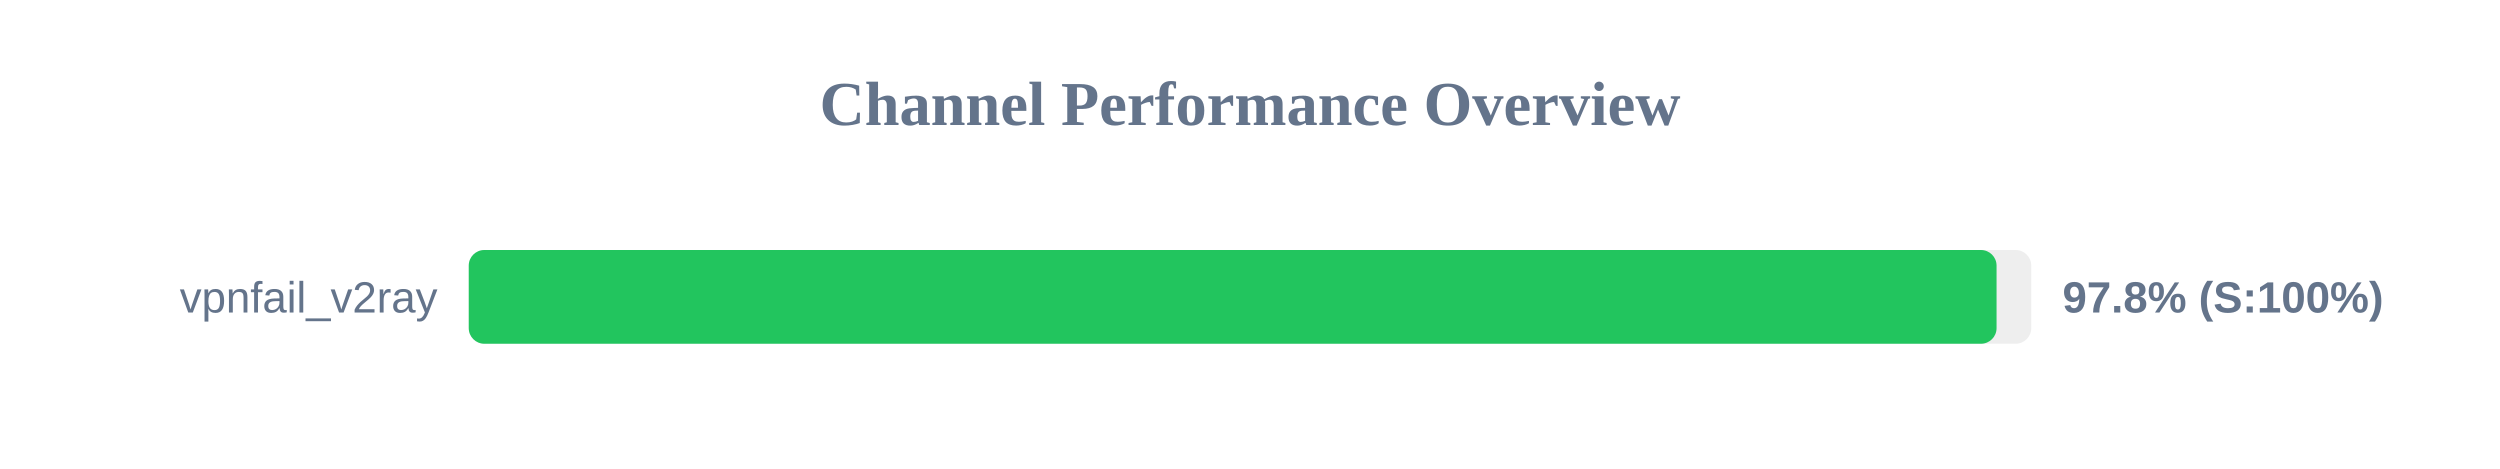
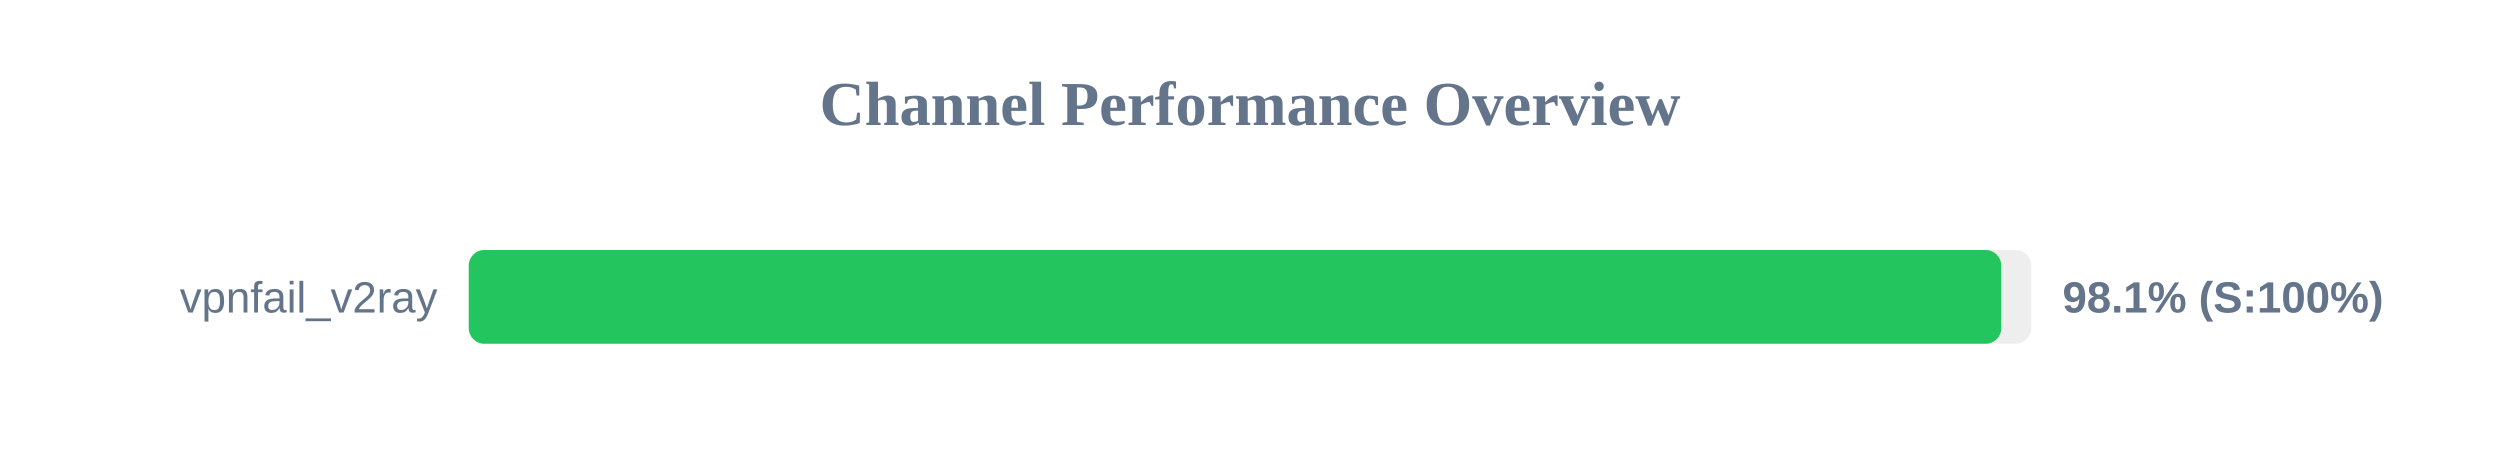
<svg xmlns="http://www.w3.org/2000/svg" width="800" height="150" version="1.1">
  <style>
        .row { font: 14px Arial; fill: #64748b; }
        .score { font: bold 14px Arial; fill: #64748b; }
    </style>
  <text x="400" y="40" text-anchor="middle" font-size="20px" font-weight="bold" fill="#64748b">Channel Performance Overview</text>
  <rect x="150" y="80" width="500" height="30" fill="#eee" rx="5" />
-   <rect x="150" y="80" width="488.9" height="30" fill="#22c55e" rx="5" />
+   <rect x="150" y="80" width="490.4" height="30" fill="#22c55e" rx="5" />
  <text x="140" y="100" text-anchor="end" class="row">vpnfail_v2ray</text>
-   <text x="660" y="100" text-anchor="start" class="score">97.8% (S:100%)</text>
+   <text x="660" y="100" text-anchor="start" class="score">98.1% (S:100%)</text>
</svg>
